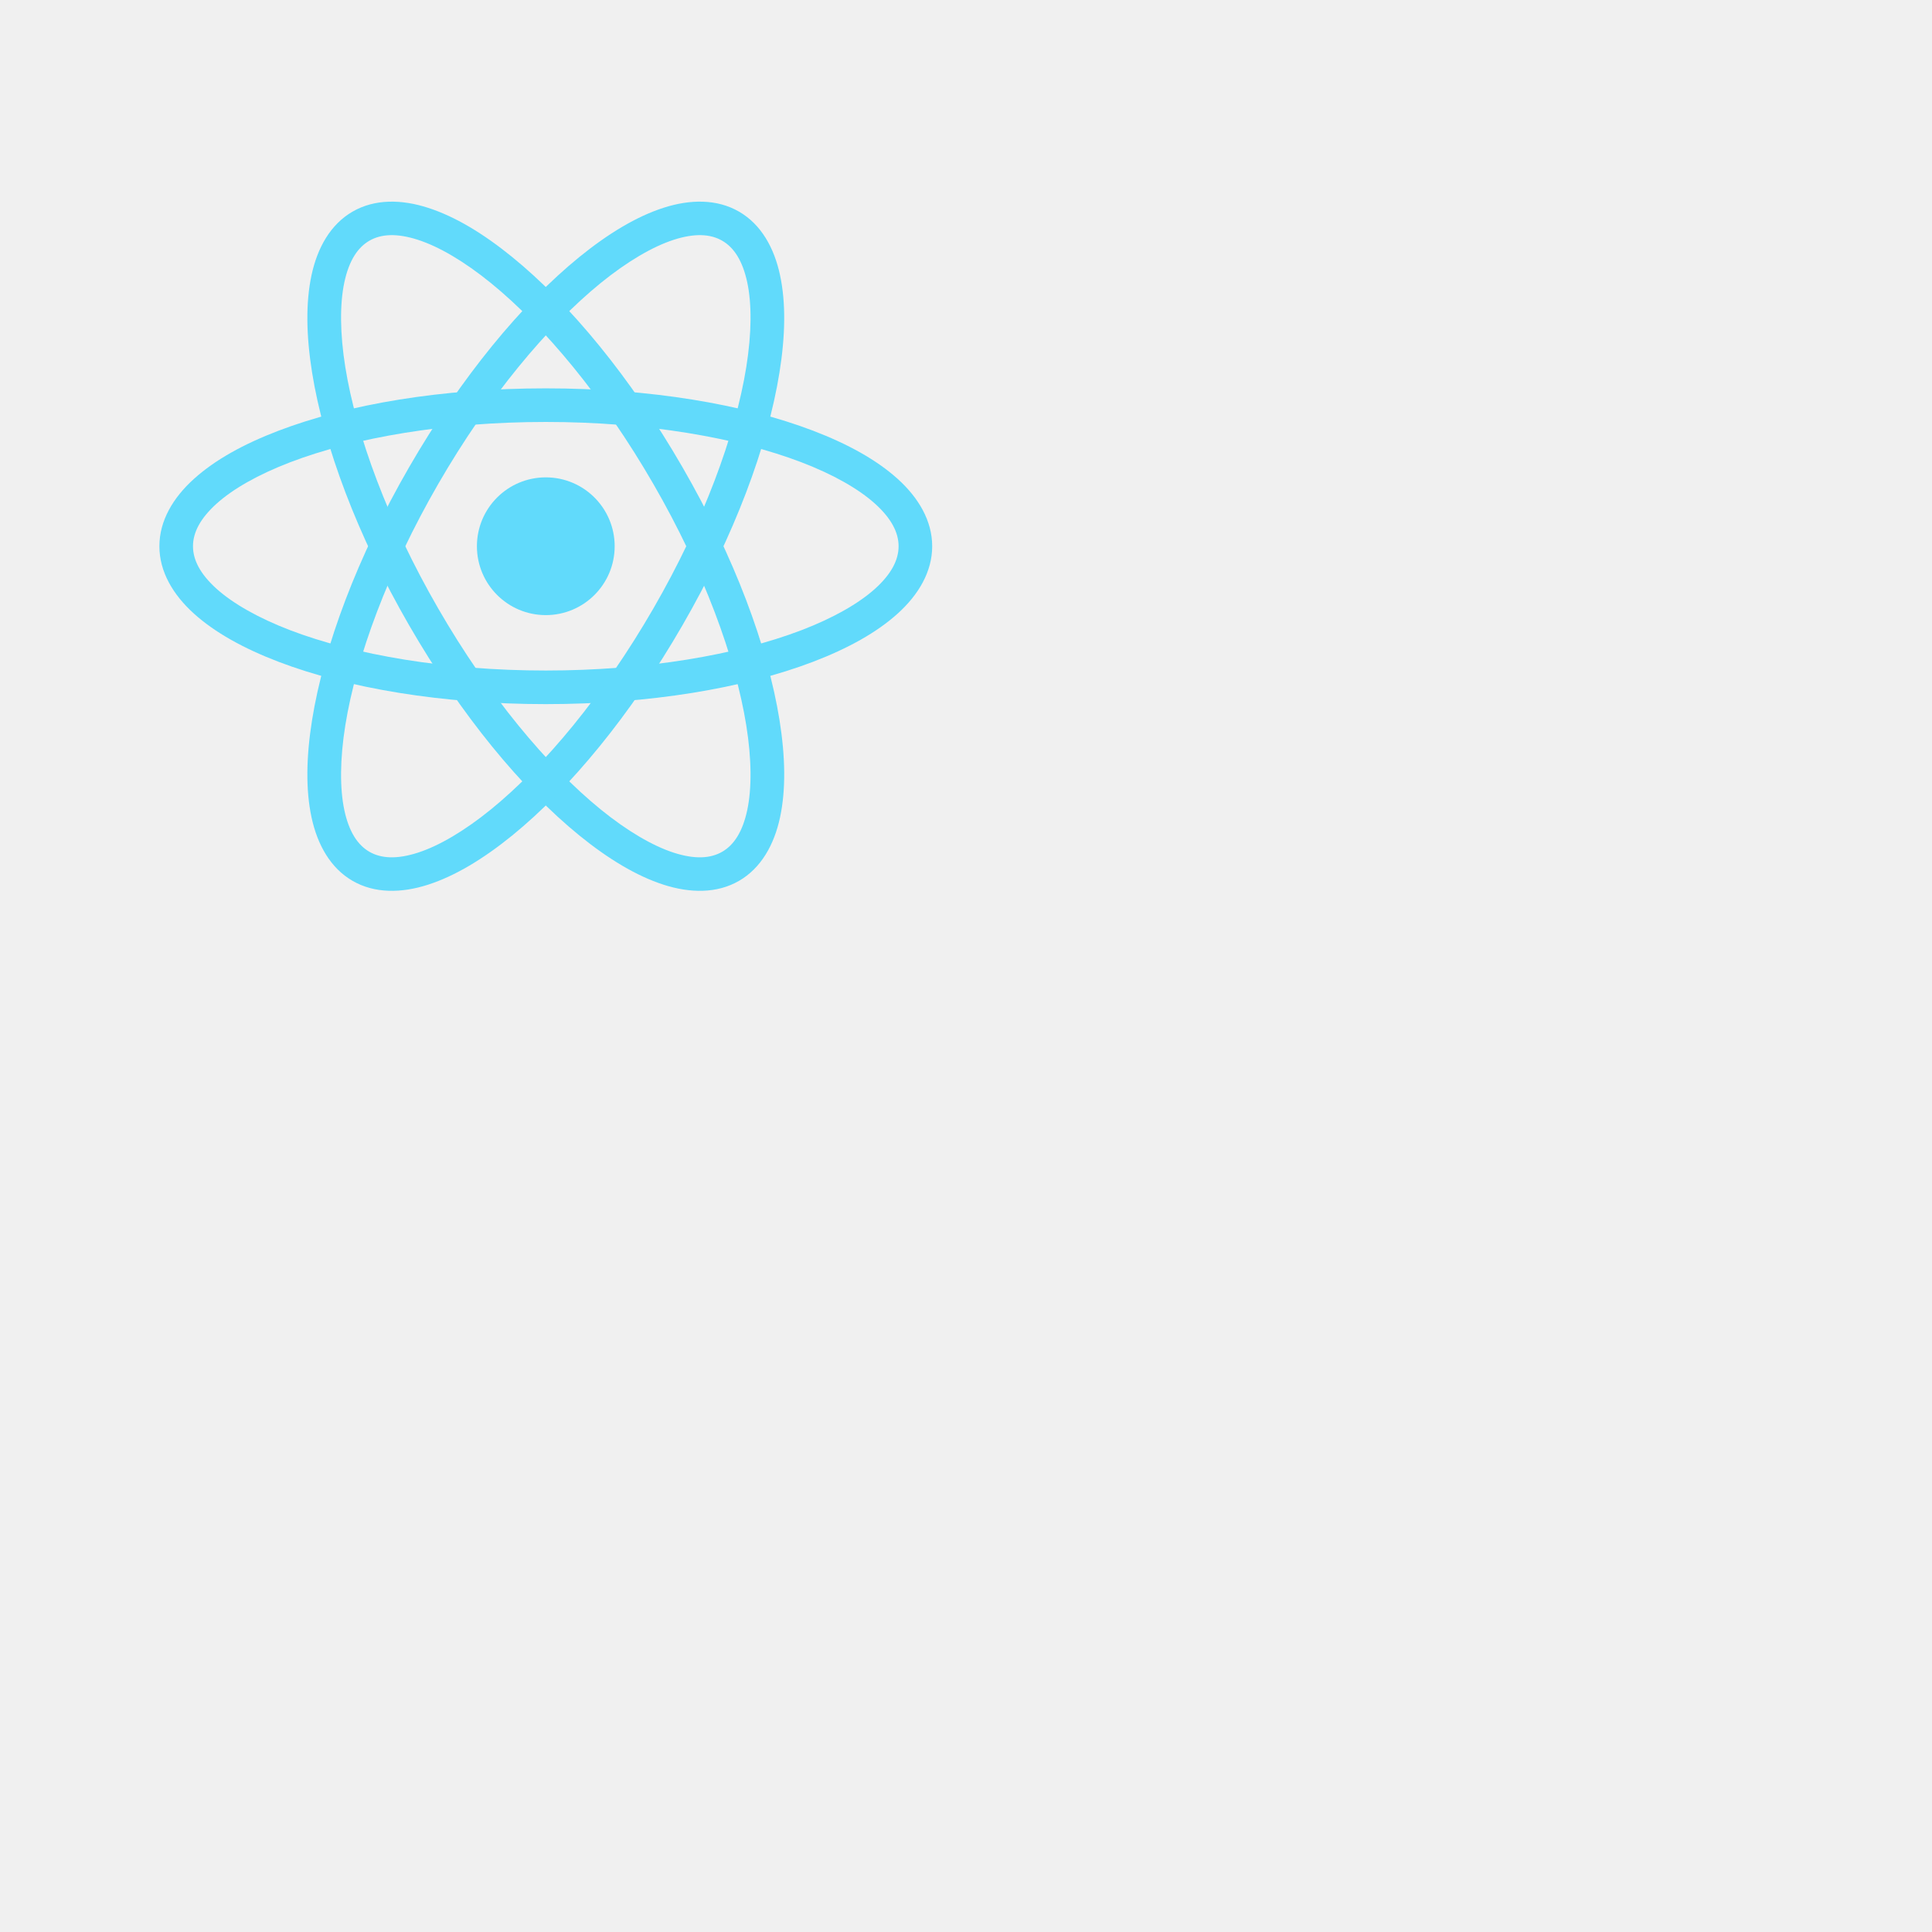
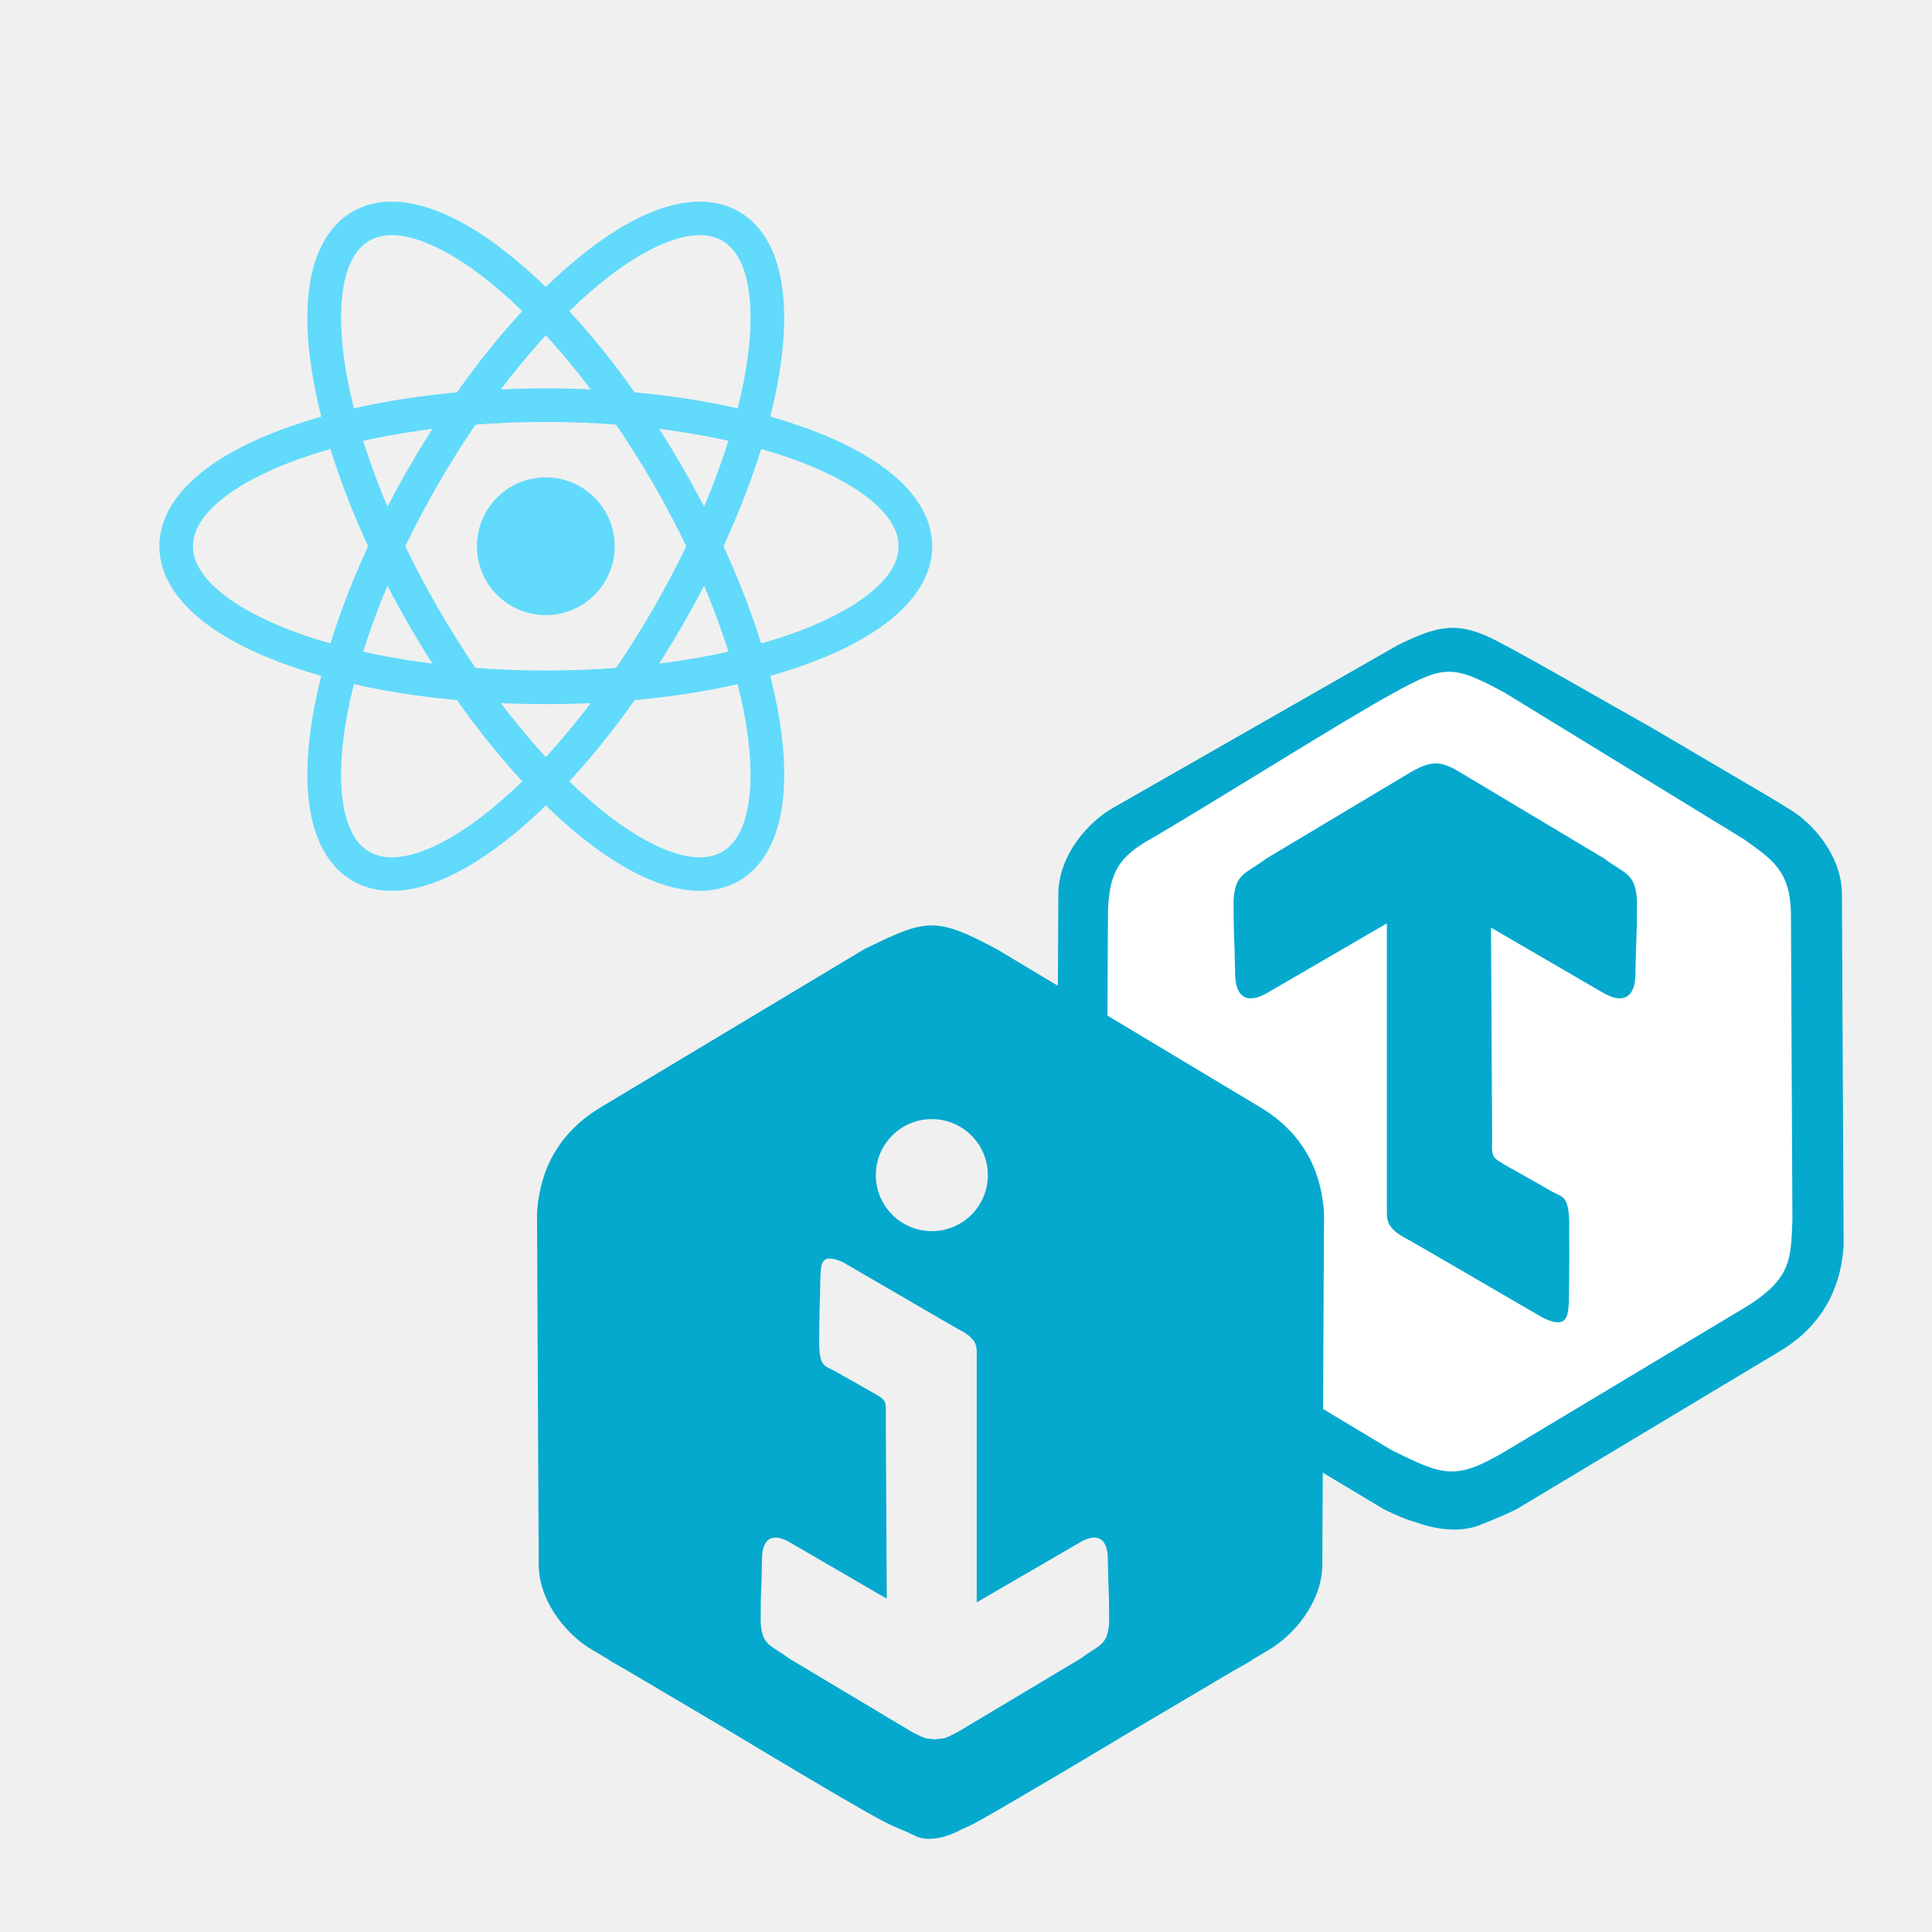
<svg xmlns="http://www.w3.org/2000/svg" id="svg848" version="1.1" overflow="hidden" viewBox="0 0 160 160" xml:space="preserve">
  <defs id="defs836">
-     <clipPath clipPathUnits="userSpaceOnUse" id="clipPath2509">
-       <g id="g2513">
-         <path id="path2511" clip-rule="evenodd" fill-rule="evenodd" d="m 43.84,51.695 h 109.5 v 101.25 h -109.5 z" style="stroke-width:0.75" />
-       </g>
-     </clipPath>
-     <clipPath clipPathUnits="userSpaceOnUse" id="clipPath2515">
-       <g id="g2519">
-         <path id="path2517" clip-rule="evenodd" fill-rule="evenodd" d="m 43.84,51.695 h 109.5 v 101.25 h -109.5 z" style="stroke-width:0.75" />
-       </g>
-     </clipPath>
-     <clipPath clipPathUnits="userSpaceOnUse" id="clipPath2521">
-       <g id="g2525">
-         <path id="path2523" clip-rule="evenodd" fill-rule="evenodd" d="m 43.84,51.695 h 109.5 v 101.25 h -109.5 z" style="stroke-width:0.75" />
-       </g>
-     </clipPath>
-     <clipPath clipPathUnits="userSpaceOnUse" id="clipPath2527">
-       <g id="g2531">
-         <path id="path2529" clip-rule="evenodd" fill-rule="evenodd" d="m 43.84,51.695 h 109.5 v 101.25 h -109.5 z" style="stroke-width:0.75" />
-       </g>
+     <clipPath id="clip0">
+       <path id="path833" clip-rule="evenodd" fill-rule="evenodd" d="M 202,164 H 348 V 299 H 202 Z" />
    </clipPath>
  </defs>
-   <path id="path838" fill-rule="evenodd" fill="#ffffff" d="m 119.172,53.948 c 1.401,0.05 2.816,0.722 5.16,1.871 l 20.283,12.096 c 5.208,3.317 4.75,4.546 4.975,8.169 l -0.131,27.102 c -0.105,3.494 -0.952,4.91 -4.052,6.58 -7.043,4.138 -16.095,10.22 -21.279,12.264 -5.184,2.045 -5.444,2.387 -9.825,0 l -21.128,-12.415 c -2.572,-1.821 -4.099,-2.786 -4.204,-6.43 l -0.131,-27.102 c 0.148,-3.699 0.069,-5.379 4.975,-8.169 l 20.283,-12.096 c 2.288,-1.346 3.674,-1.921 5.074,-1.871 z" style="stroke-width:0.75" clip-path="url(#clipPath2527)" />
-   <path id="path840" fill-rule="evenodd" fill="#05a9ce" d="m 120.076,121.857 c 1.31,0.046 2.606,-0.494 4.745,-1.761 l 18.966,-11.382 c 4.587,-2.625 4.513,-4.206 4.652,-7.686 l -0.123,-25.501 c -0.098,-3.428 -1.526,-4.337 -3.931,-6.05 L 124.586,57.351 c -4.32,-2.335 -4.972,-2.265 -9.187,0.044 -4.215,2.31 -13.267,8.047 -19.853,11.941 -2.899,1.572 -3.691,2.905 -3.789,6.192 l -0.123,25.501 c 0.209,3.409 -0.218,4.566 4.652,7.686 l 18.966,11.381 c 2.192,1.081 3.515,1.714 4.825,1.761 z m 2.737,4.335 c -1.634,0.758 -3.714,0.535 -5.437,-0.089 -0.897,-0.24 -1.817,-0.641 -2.771,-1.113 L 92.844,111.932 c -4.127,-2.444 -5.178,-6.042 -5.337,-8.818 l 0.141,-29.257 c 0.112,-3.122 2.481,-5.786 4.51,-6.941 l 23.603,-13.491 c 3.274,-1.593 4.919,-2.045 8.176,-0.357 3.043,1.578 8.507,4.765 12.761,7.147 l 10.029,5.897 1.305,0.804 c 2.029,1.155 4.397,3.819 4.51,6.941 l 0.141,29.257 c -0.159,2.776 -1.21,6.374 -5.337,8.818 l -21.76,13.058 c -0.955,0.471 -1.83,0.828 -2.771,1.202 z" style="stroke-width:0.75" clip-path="url(#clipPath2521)" />
-   <path id="path842" fill-rule="evenodd" fill="#05a9ce" d="m 129.921,107.93 c -0.067,1.33 -0.336,2.107 -2.208,1.166 l -9.458,-5.498 -1.537,-0.885 c -1.713,-0.859 -1.864,-1.501 -1.864,-2.294 l -6e-5,-23.949 -9.836,5.717 c -1.639,0.978 -2.767,0.542 -2.732,-1.719 -0.062,-3.437 -0.124,-2.518 -0.125,-5.894 0.139,-2.272 0.919,-2.134 2.7,-3.469 l 11.766,-7.037 c 1.903,-1.128 2.658,-1.128 4.472,-4.2e-5 l 11.766,7.037 c 1.781,1.334 2.562,1.196 2.7,3.469 -6e-4,3.376 -0.063,2.457 -0.125,5.894 0.026,1.696 -0.602,2.365 -1.609,2.181 -0.336,-0.061 -0.714,-0.218 -1.123,-0.462 l -9.23,-5.365 0.095,17.667 c -0.089,1.454 0.191,1.435 1.022,1.968 1.468,0.815 1.681,0.935 3.949,2.232 0.922,0.475 1.334,0.399 1.412,2.425 -6.9e-4,3.376 0.026,3.377 -0.036,6.814 z" style="stroke-width:0.75" clip-path="url(#clipPath2515)" />
-   <path id="path844" fill-rule="evenodd" fill="#05a9ce" d="m 68.294,104.341 c -0.254,0.191 -0.317,0.608 -0.345,1.182 -0.054,2.97 -0.107,2.971 -0.108,5.887 0.067,1.751 0.423,1.685 1.22,2.095 l 3.412,1.928 c 0.719,0.461 0.959,0.445 0.883,1.701 l 0.082,15.262 -7.974,-4.635 c -0.354,-0.211 -0.68,-0.346 -0.971,-0.399 -0.87,-0.16 -1.412,0.418 -1.39,1.883 -0.053,2.97 -0.107,2.176 -0.107,5.092 0.119,1.964 0.793,1.844 2.333,2.997 l 10.165,6.08 c 0.49,0.262 0.861,0.439 1.167,0.541 l 0.747,0.093 0.008,0.004 0.01,-0.001 0.009,0.001 c 0.003,-0.001 0.006,-0.002 0.009,-0.004 l 0.747,-0.092 c 0.305,-0.103 0.676,-0.281 1.167,-0.542 l 10.165,-6.08 c 1.539,-1.153 2.212,-1.034 2.333,-2.996 -7.5e-4,-2.917 -0.054,-2.123 -0.107,-5.093 0.03,-1.953 -0.944,-2.329 -2.361,-1.484 l -8.498,4.939 v -20.689 c 0,-0.685 -0.131,-1.24 -1.61,-1.982 l -1.327,-0.765 -8.171,-4.749 c -0.789,-0.33 -1.232,-0.365 -1.485,-0.175 z m 8.876,-11.661 c -2.562,0 -4.639,2.077 -4.639,4.639 0,2.562 2.077,4.639 4.639,4.639 2.562,0 4.639,-2.077 4.639,-4.639 0,-2.562 -2.077,-4.639 -4.639,-4.639 z m -5.599,-14.072 c 5.1,-2.489 5.836,-2.756 10.98,0 l 21.761,13.058 c 4.127,2.444 5.178,6.042 5.337,8.819 l -0.141,29.258 c -0.113,3.122 -2.48,5.786 -4.51,6.941 l -1.314,0.777 0.01,0.027 -1.535,0.875 -8.494,5.022 c -3.768,2.269 -8.921,5.311 -11.333,6.7 -2.413,1.39 -1.727,0.923 -3.142,1.637 -1.196,0.58 -2.57,0.758 -3.409,0.312 -1.549,-0.759 -1.436,-0.508 -3.99,-1.949 -2.554,-1.442 -7.565,-4.432 -11.333,-6.701 l -8.472,-5.009 -1.556,-0.887 0.01,-0.027 -1.315,-0.777 c -2.029,-1.155 -4.397,-3.82 -4.51,-6.942 l -0.141,-29.257 c 0.159,-2.776 1.21,-6.374 5.338,-8.819 z" style="stroke-width:0.75" clip-path="url(#clipPath2509)" />
+   <g id="g846" transform="matrix(0.75,0,0,0.75,-107.6601,-71.30543)" clip-path="url(#clip0)">
+     <path id="path838" fill-rule="evenodd" fill="#ffffff" d="m 302.443,167.004 c 1.868,0.066 3.754,0.963 6.88,2.495 l 27.044,16.128 c 6.944,4.422 6.334,6.061 6.633,10.892 l -0.175,36.136 c -0.14,4.658 -1.269,6.546 -5.403,8.774 -9.391,5.518 -21.46,13.627 -28.372,16.352 -6.912,2.726 -7.259,3.183 -13.1,0 l -28.17,-16.553 c -3.429,-2.428 -5.465,-3.715 -5.605,-8.573 L 262,196.519 c 0.198,-4.932 0.092,-7.172 6.633,-10.892 l 27.044,-16.128 c 3.051,-1.795 4.899,-2.561 6.766,-2.495 z" />
+     <path id="path840" transform="matrix(0.866579,0.499039,0.499039,-0.866579,238.936,228.663)" fill-rule="evenodd" fill="#05a9ce" d="m 70.495,7.261 c 1.544,0.818 2.682,2.305 4.311,5.192 l 14.341,25.771 c 3.553,6.086 2.416,7.863 0.261,11.976 L 72.298,79.582 c -2.394,3.896 -4.649,3.995 -8.567,4.375 l -30.948,0.837 C 26.239,84.618 25.531,84.104 22.198,78.63 18.864,73.156 12.223,60.504 7.204,51.623 4.9,47.877 4.872,45.81 6.946,41.948 L 23.771,12.402 C 26.282,8.601 26.558,6.981 34.261,6.616 L 63.748,6.085 c 3.253,0.21 5.202,0.358 6.746,1.176 z M 76.541,4.073 C 75.158,2.11 72.606,0.983 70.2,0.559 69.003,0.24 67.674,0.091 66.257,0 L 32.425,0.609 C 26.03,0.687 22.422,4.145 20.391,7.247 L 1.087,41.145 c -1.947,3.682 -0.984,8.336 0.592,11.021 L 19.974,83.46 c 2.723,4.019 4.323,5.636 9.209,5.852 4.566,0.202 13,0.155 19.5,0.233 l 15.511,-0.14 2.042,-0.061 c 3.113,0.015 7.622,-1.487 9.829,-5.02 L 95.697,50.613 c 1.663,-3.314 2.843,-8.17 -0.299,-13.741 L 78.944,7.306 C 78.154,6.126 77.38,5.132 76.541,4.073 Z" />
+     <path id="path842" transform="matrix(0.862689,-0.505735,-0.505735,-0.862689,305.375,247.252)" fill-rule="evenodd" fill="#05a9ce" d="M 14.018,1.37 C 13.044,-0.115 12.21,-0.827 10.692,1.517 L 3.52,14.219 2.349,16.273 C 0.958,18.416 1.217,19.257 1.751,20.169 L 17.9,47.717 2.731,47.773 c -2.545,-0.02 -3.549,1.242 -1.984,3.819 2.247,3.996 1.555,2.98 3.831,6.864 1.692,2.52 2.496,1.835 5.445,2.169 l 18.279,0.161 c 2.95,0.014 3.819,-0.495 5.144,-3.016 l 8.789,-16.029 c 1.149,-2.736 2.14,-3.103 0.767,-5.811 -2.277,-3.883 -1.728,-2.783 -4.118,-6.696 -1.113,-1.968 -2.287,-2.314 -3.321,-1.424 -0.345,0.297 -0.674,0.732 -0.98,1.289 L 27.584,41.495 15.78,21.11 c -1.082,-1.613 -0.748,-1.779 -0.151,-2.954 1.139,-1.928 1.303,-2.209 3.037,-5.23 0.74,-1.168 1.266,-1.358 -0.012,-3.742 C 16.376,5.302 16.407,5.282 14.018,1.37 Z" />
+     <path id="path844" fill-rule="evenodd" fill="#05a9ce" d="m 234.606,234.195 c -0.338,0.254 -0.422,0.81 -0.46,1.576 -0.072,3.96 -0.143,3.961 -0.144,7.849 0.089,2.335 0.564,2.247 1.626,2.794 l 4.549,2.571 c 0.958,0.615 1.279,0.593 1.177,2.268 l 0.109,20.35 -10.632,-6.18 c -0.472,-0.282 -0.907,-0.462 -1.294,-0.532 -1.16,-0.213 -1.883,0.558 -1.853,2.511 -0.071,3.96 -0.143,2.901 -0.143,6.789 0.159,2.618 1.058,2.459 3.11,3.996 l 13.553,8.106 c 0.654,0.349 1.148,0.585 1.556,0.722 l 0.996,0.124 0.011,0.005 0.013,-0.002 0.012,0.002 c 0.004,-0.002 0.008,-0.003 0.012,-0.005 l 0.996,-0.123 c 0.407,-0.138 0.901,-0.374 1.556,-0.723 l 13.553,-8.106 c 2.052,-1.537 2.95,-1.378 3.11,-3.995 -0.001,-3.889 -0.072,-2.83 -0.143,-6.79 0.04,-2.604 -1.259,-3.106 -3.148,-1.979 l -11.33,6.585 v -27.586 c 0,-0.913 -0.174,-1.653 -2.147,-2.642 l -1.77,-1.02 -10.895,-6.332 c -1.052,-0.44 -1.643,-0.487 -1.98,-0.233 z m 11.835,-15.548 c -3.416,0 -6.185,2.769 -6.185,6.185 0,3.416 2.769,6.185 6.185,6.185 3.416,0 6.185,-2.769 6.185,-6.185 0,-3.416 -2.769,-6.185 -6.185,-6.185 z m -7.466,-18.763 c 6.8,-3.318 7.781,-3.675 14.64,0 l 29.014,17.411 c 5.503,3.259 6.904,8.056 7.116,11.758 l -0.188,39.01 c -0.15,4.162 -3.307,7.715 -6.013,9.255 l -1.752,1.036 0.013,0.036 -2.047,1.167 -11.325,6.696 c -5.024,3.026 -11.894,7.081 -15.111,8.934 -3.217,1.853 -2.303,1.231 -4.189,2.183 -1.594,0.773 -3.426,1.011 -4.545,0.416 -2.065,-1.012 -1.915,-0.677 -5.32,-2.599 -3.405,-1.923 -10.087,-5.909 -15.111,-8.935 l -11.296,-6.679 -2.075,-1.183 0.013,-0.036 -1.753,-1.036 c -2.705,-1.54 -5.863,-5.093 -6.013,-9.256 l -0.188,-39.009 c 0.212,-3.702 1.613,-8.499 7.117,-11.758 z" />
+   </g>
  <ellipse cx="45.2" cy="45.237" fill="#61dafb" id="circle298" rx="5.704" ry="5.704" style="stroke-width:2.783" />
-   <g stroke="#61dafb" stroke-width="1" fill="none" id="g306" transform="matrix(2.782609,0,0,2.782592,45.2,45.237)" style="stroke-width:0.27;stroke:none;fill:#61dafb;fill-opacity:1;stroke-dasharray:none">
-     <path style="color:#000000;fill:#61dafb;stroke:none;fill-opacity:1;stroke-width:0.27;stroke-dasharray:none" d="m 0,-4.699 c -3.089,0 -5.887,0.471 -7.957,1.262 -1.035,0.395 -1.89,0.868 -2.514,1.432 C -11.095,-1.443 -11.5,-0.757 -11.5,0 c 0,0.757 0.405,1.443 1.029,2.006 C -9.847,2.569 -8.992,3.042 -7.957,3.438 -5.887,4.228 -3.089,4.699 0,4.699 3.089,4.699 5.887,4.228 7.957,3.438 8.992,3.042 9.847,2.569 10.471,2.006 11.095,1.443 11.5,0.757 11.5,0 11.5,-0.757 11.095,-1.443 10.471,-2.006 9.847,-2.569 8.992,-3.042 7.957,-3.438 5.887,-4.228 3.089,-4.699 0,-4.699 Z m 0,1 c 2.986,0 5.688,0.467 7.6,1.197 0.956,0.365 1.712,0.797 2.201,1.238 C 10.29,-0.822 10.5,-0.403 10.5,0 10.5,0.403 10.29,0.822 9.801,1.264 9.311,1.705 8.555,2.137 7.6,2.502 5.688,3.232 2.986,3.699 0,3.699 c -2.986,0 -5.688,-0.467 -7.6,-1.197 C -8.555,2.137 -9.311,1.705 -9.801,1.264 -10.29,0.822 -10.5,0.403 -10.5,0 c 0,-0.403 0.21,-0.822 0.699,-1.264 0.489,-0.442 1.245,-0.873 2.201,-1.238 C -5.688,-3.232 -2.986,-3.699 0,-3.699 Z" id="ellipse300" />
-     <path style="color:#000000;fill:#61dafb;stroke:none;fill-opacity:1;stroke-width:0.27;stroke-dasharray:none" d="m 0,-4.699 c -3.089,0 -5.887,0.471 -7.957,1.262 -1.035,0.395 -1.89,0.868 -2.514,1.432 C -11.095,-1.443 -11.5,-0.757 -11.5,0 c 0,0.757 0.405,1.443 1.029,2.006 C -9.847,2.569 -8.992,3.042 -7.957,3.438 -5.887,4.228 -3.089,4.699 0,4.699 3.089,4.699 5.887,4.228 7.957,3.438 8.992,3.042 9.847,2.569 10.471,2.006 11.095,1.443 11.5,0.757 11.5,0 11.5,-0.757 11.095,-1.443 10.471,-2.006 9.847,-2.569 8.992,-3.042 7.957,-3.438 5.887,-4.228 3.089,-4.699 0,-4.699 Z m 0,1 c 2.986,0 5.688,0.467 7.6,1.197 0.956,0.365 1.712,0.797 2.201,1.238 C 10.29,-0.822 10.5,-0.403 10.5,0 10.5,0.403 10.29,0.822 9.801,1.264 9.311,1.705 8.555,2.137 7.6,2.502 5.688,3.232 2.986,3.699 0,3.699 c -2.986,0 -5.688,-0.467 -7.6,-1.197 C -8.555,2.137 -9.311,1.705 -9.801,1.264 -10.29,0.822 -10.5,0.403 -10.5,0 c 0,-0.403 0.21,-0.822 0.699,-1.264 0.489,-0.442 1.245,-0.873 2.201,-1.238 C -5.688,-3.232 -2.986,-3.699 0,-3.699 Z" id="ellipse302" transform="rotate(60)" />
-     <path style="color:#000000;fill:#61dafb;stroke:none;fill-opacity:1;stroke-width:0.27;stroke-dasharray:none" d="m 0,-4.699 c -3.089,0 -5.887,0.471 -7.957,1.262 -1.035,0.395 -1.89,0.868 -2.514,1.432 C -11.095,-1.443 -11.5,-0.757 -11.5,0 c 0,0.757 0.405,1.443 1.029,2.006 C -9.847,2.569 -8.992,3.042 -7.957,3.438 -5.887,4.228 -3.089,4.699 0,4.699 3.089,4.699 5.887,4.228 7.957,3.438 8.992,3.042 9.847,2.569 10.471,2.006 11.095,1.443 11.5,0.757 11.5,0 11.5,-0.757 11.095,-1.443 10.471,-2.006 9.847,-2.569 8.992,-3.042 7.957,-3.438 5.887,-4.228 3.089,-4.699 0,-4.699 Z m 0,1 c 2.986,0 5.688,0.467 7.6,1.197 0.956,0.365 1.712,0.797 2.201,1.238 C 10.29,-0.822 10.5,-0.403 10.5,0 10.5,0.403 10.29,0.822 9.801,1.264 9.311,1.705 8.555,2.137 7.6,2.502 5.688,3.232 2.986,3.699 0,3.699 c -2.986,0 -5.688,-0.467 -7.6,-1.197 C -8.555,2.137 -9.311,1.705 -9.801,1.264 -10.29,0.822 -10.5,0.403 -10.5,0 c 0,-0.403 0.21,-0.822 0.699,-1.264 0.489,-0.442 1.245,-0.873 2.201,-1.238 C -5.688,-3.232 -2.986,-3.699 0,-3.699 Z" id="ellipse304" transform="rotate(120)" />
+   <g stroke="#61dafb" stroke-width="1" fill="none" id="g306" transform="matrix(2.782609,0,0,2.782592,45.2,45.237)" style="stroke:none">
+     <path style="color:#000000;fill:#61dafb;-inkscape-stroke:none;stroke:none" d="m 0,-4.699 c -3.089,0 -5.887,0.471 -7.957,1.262 -1.035,0.395 -1.89,0.868 -2.514,1.432 C -11.095,-1.443 -11.5,-0.757 -11.5,0 c 0,0.757 0.405,1.443 1.029,2.006 C -9.847,2.569 -8.992,3.042 -7.957,3.438 -5.887,4.228 -3.089,4.699 0,4.699 3.089,4.699 5.887,4.228 7.957,3.438 8.992,3.042 9.847,2.569 10.471,2.006 11.095,1.443 11.5,0.757 11.5,0 11.5,-0.757 11.095,-1.443 10.471,-2.006 9.847,-2.569 8.992,-3.042 7.957,-3.438 5.887,-4.228 3.089,-4.699 0,-4.699 Z m 0,1 c 2.986,0 5.688,0.467 7.6,1.197 0.956,0.365 1.712,0.797 2.201,1.238 C 10.29,-0.822 10.5,-0.403 10.5,0 10.5,0.403 10.29,0.822 9.801,1.264 9.311,1.705 8.555,2.137 7.6,2.502 5.688,3.232 2.986,3.699 0,3.699 c -2.986,0 -5.688,-0.467 -7.6,-1.197 C -8.555,2.137 -9.311,1.705 -9.801,1.264 -10.29,0.822 -10.5,0.403 -10.5,0 c 0,-0.403 0.21,-0.822 0.699,-1.264 0.489,-0.442 1.245,-0.873 2.201,-1.238 C -5.688,-3.232 -2.986,-3.699 0,-3.699 Z" id="ellipse300" />
+     <path style="color:#000000;fill:#61dafb;-inkscape-stroke:none;stroke:none" d="m 0,-4.699 c -3.089,0 -5.887,0.471 -7.957,1.262 -1.035,0.395 -1.89,0.868 -2.514,1.432 C -11.095,-1.443 -11.5,-0.757 -11.5,0 c 0,0.757 0.405,1.443 1.029,2.006 C -9.847,2.569 -8.992,3.042 -7.957,3.438 -5.887,4.228 -3.089,4.699 0,4.699 3.089,4.699 5.887,4.228 7.957,3.438 8.992,3.042 9.847,2.569 10.471,2.006 11.095,1.443 11.5,0.757 11.5,0 11.5,-0.757 11.095,-1.443 10.471,-2.006 9.847,-2.569 8.992,-3.042 7.957,-3.438 5.887,-4.228 3.089,-4.699 0,-4.699 Z m 0,1 c 2.986,0 5.688,0.467 7.6,1.197 0.956,0.365 1.712,0.797 2.201,1.238 C 10.29,-0.822 10.5,-0.403 10.5,0 10.5,0.403 10.29,0.822 9.801,1.264 9.311,1.705 8.555,2.137 7.6,2.502 5.688,3.232 2.986,3.699 0,3.699 c -2.986,0 -5.688,-0.467 -7.6,-1.197 C -8.555,2.137 -9.311,1.705 -9.801,1.264 -10.29,0.822 -10.5,0.403 -10.5,0 c 0,-0.403 0.21,-0.822 0.699,-1.264 0.489,-0.442 1.245,-0.873 2.201,-1.238 C -5.688,-3.232 -2.986,-3.699 0,-3.699 Z" id="ellipse302" transform="rotate(60)" />
+     <path style="color:#000000;fill:#61dafb;-inkscape-stroke:none;stroke:none" d="m 0,-4.699 c -3.089,0 -5.887,0.471 -7.957,1.262 -1.035,0.395 -1.89,0.868 -2.514,1.432 C -11.095,-1.443 -11.5,-0.757 -11.5,0 c 0,0.757 0.405,1.443 1.029,2.006 C -9.847,2.569 -8.992,3.042 -7.957,3.438 -5.887,4.228 -3.089,4.699 0,4.699 3.089,4.699 5.887,4.228 7.957,3.438 8.992,3.042 9.847,2.569 10.471,2.006 11.095,1.443 11.5,0.757 11.5,0 11.5,-0.757 11.095,-1.443 10.471,-2.006 9.847,-2.569 8.992,-3.042 7.957,-3.438 5.887,-4.228 3.089,-4.699 0,-4.699 Z m 0,1 c 2.986,0 5.688,0.467 7.6,1.197 0.956,0.365 1.712,0.797 2.201,1.238 C 10.29,-0.822 10.5,-0.403 10.5,0 10.5,0.403 10.29,0.822 9.801,1.264 9.311,1.705 8.555,2.137 7.6,2.502 5.688,3.232 2.986,3.699 0,3.699 c -2.986,0 -5.688,-0.467 -7.6,-1.197 C -8.555,2.137 -9.311,1.705 -9.801,1.264 -10.29,0.822 -10.5,0.403 -10.5,0 c 0,-0.403 0.21,-0.822 0.699,-1.264 0.489,-0.442 1.245,-0.873 2.201,-1.238 C -5.688,-3.232 -2.986,-3.699 0,-3.699 Z" id="ellipse304" transform="rotate(120)" />
  </g>
</svg>
